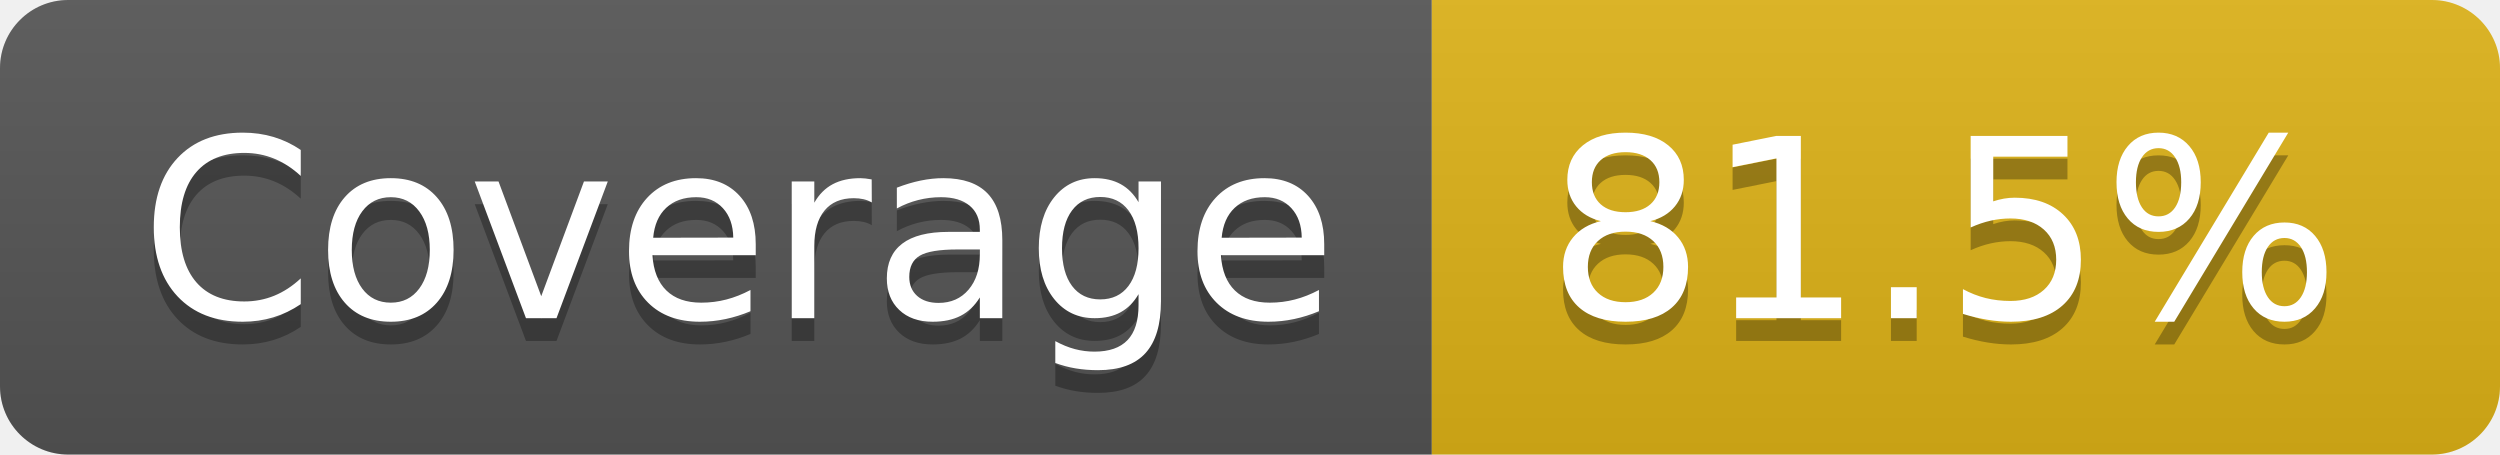
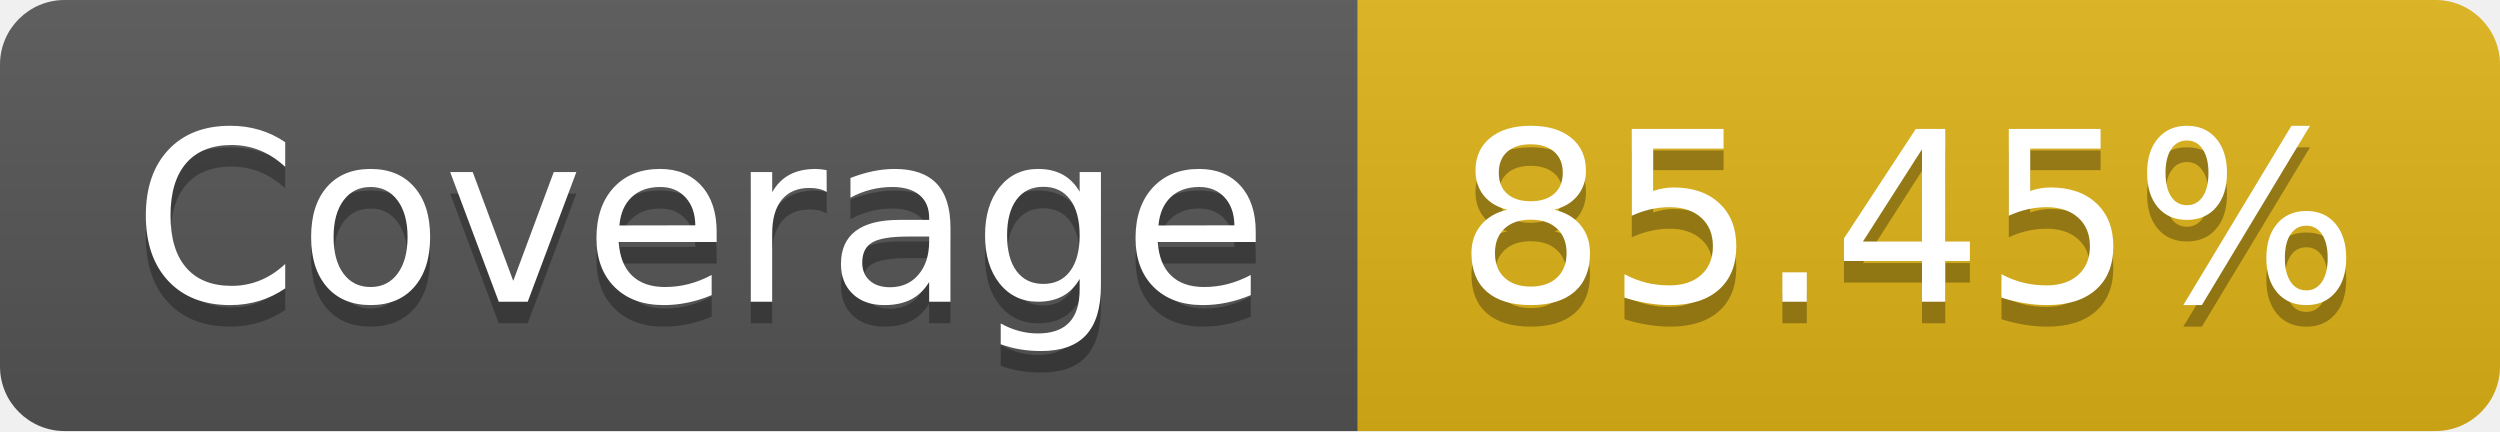
- <svg xmlns="http://www.w3.org/2000/svg" width="110" height="20" role="img" aria-label="Coverage: 81.5%">
+ <svg xmlns="http://www.w3.org/2000/svg" width="116" height="20" role="img" aria-label="Coverage: 85.45%">
  <linearGradient id="s" x2="0" y2="100%">
    <stop offset="0" stop-color="#bbb" stop-opacity=".1" />
    <stop offset="1" stop-opacity=".1" />
  </linearGradient>
  <clipPath id="r">
-     <rect width="110" height="20" rx="3" fill="#fff" />
+     <rect width="116" height="20" rx="3" fill="#fff" />
  </clipPath>
  <g clip-path="url(#r)">
    <rect width="63" height="20" fill="#555" />
-     <rect x="63" width="47" height="20" fill="#dfb317" />
-     <rect width="110" height="20" fill="url(#s)" />
+     <rect x="63" width="53" height="20" fill="#dfb317" />
+     <rect width="116" height="20" fill="url(#s)" />
  </g>
  <g fill="#fff" text-anchor="middle" font-family="Verdana,Geneva,DejaVu Sans,sans-serif" text-rendering="geometricPrecision" font-size="110">
    <text aria-hidden="true" x="325" y="150" fill="#010101" fill-opacity=".3" transform="scale(.1)" textLength="530">Coverage</text>
    <text x="325" y="140" transform="scale(.1)" fill="#fff" textLength="530">Coverage</text>
-     <text aria-hidden="true" x="855" y="150" fill="#010101" fill-opacity=".3" transform="scale(.1)" textLength="370">81.5%</text>
-     <text x="855" y="140" transform="scale(.1)" fill="#fff" textLength="370">81.5%</text>
+     <text aria-hidden="true" x="885" y="150" fill="#010101" fill-opacity=".3" transform="scale(.1)" textLength="430">85.45%</text>
+     <text x="885" y="140" transform="scale(.1)" fill="#fff" textLength="430">85.45%</text>
  </g>
</svg>
